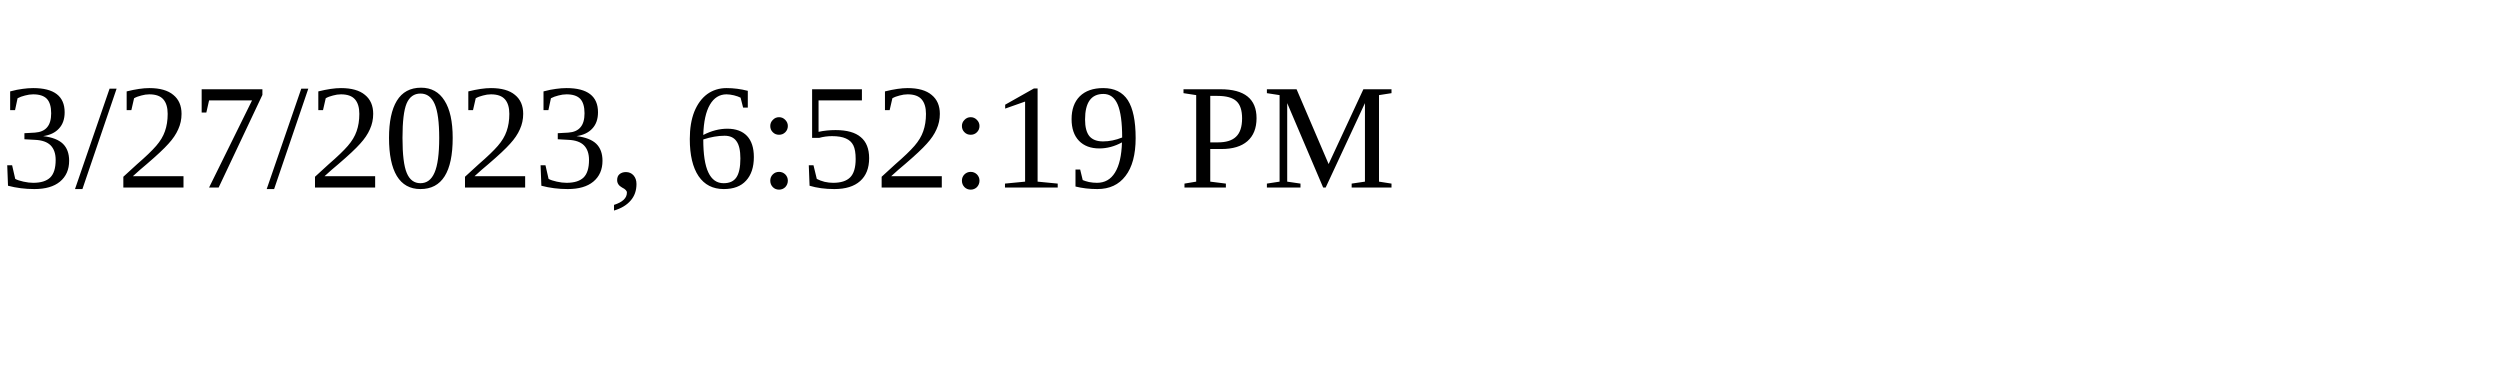
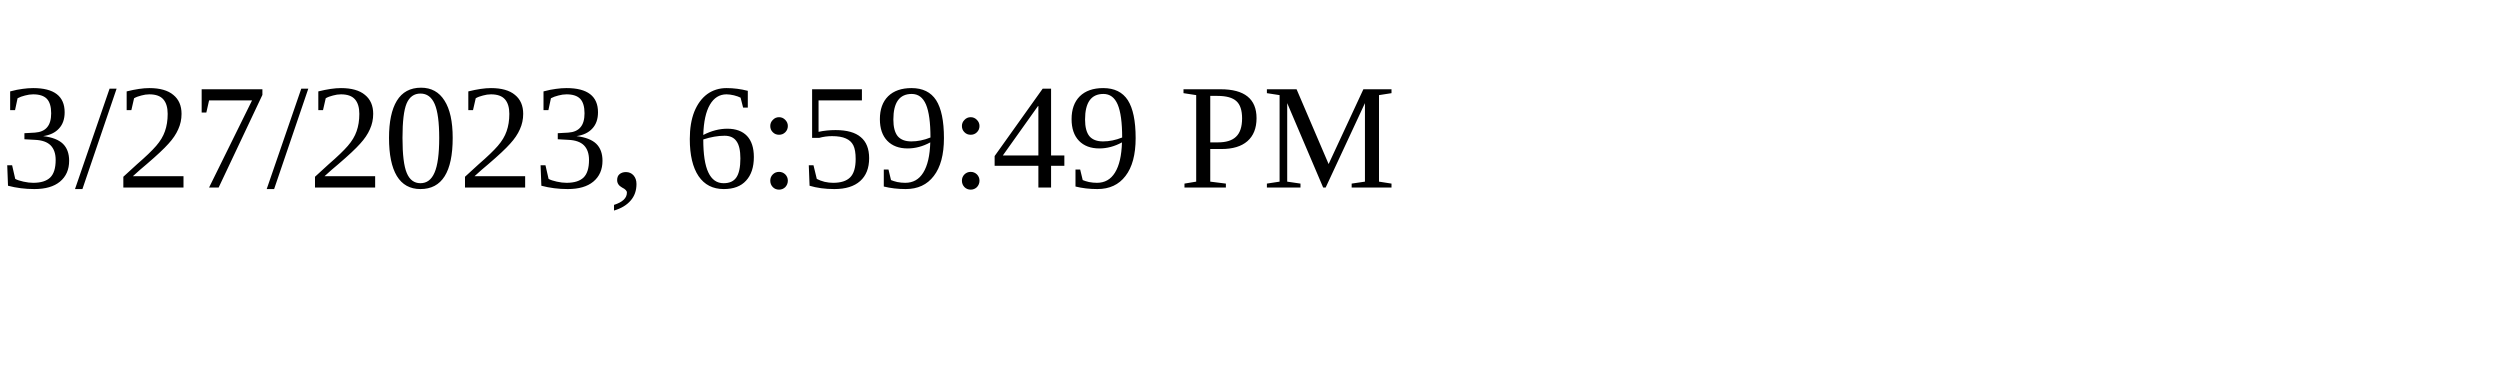
<svg xmlns="http://www.w3.org/2000/svg" height="30" width="200">
-   <text x="0" y="15">3/27/2023, 6:52:19 PM</text>
+   <text x="0" y="15">3/27/2023, 6:59:49 PM</text>
</svg>
